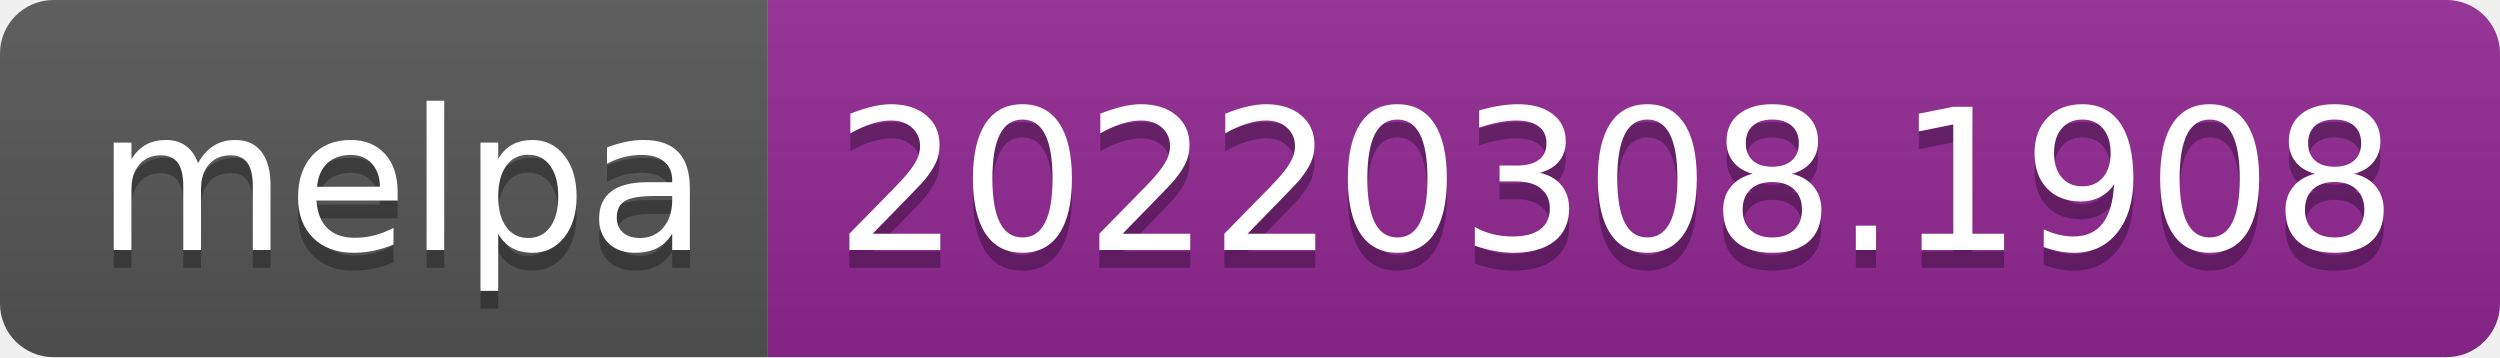
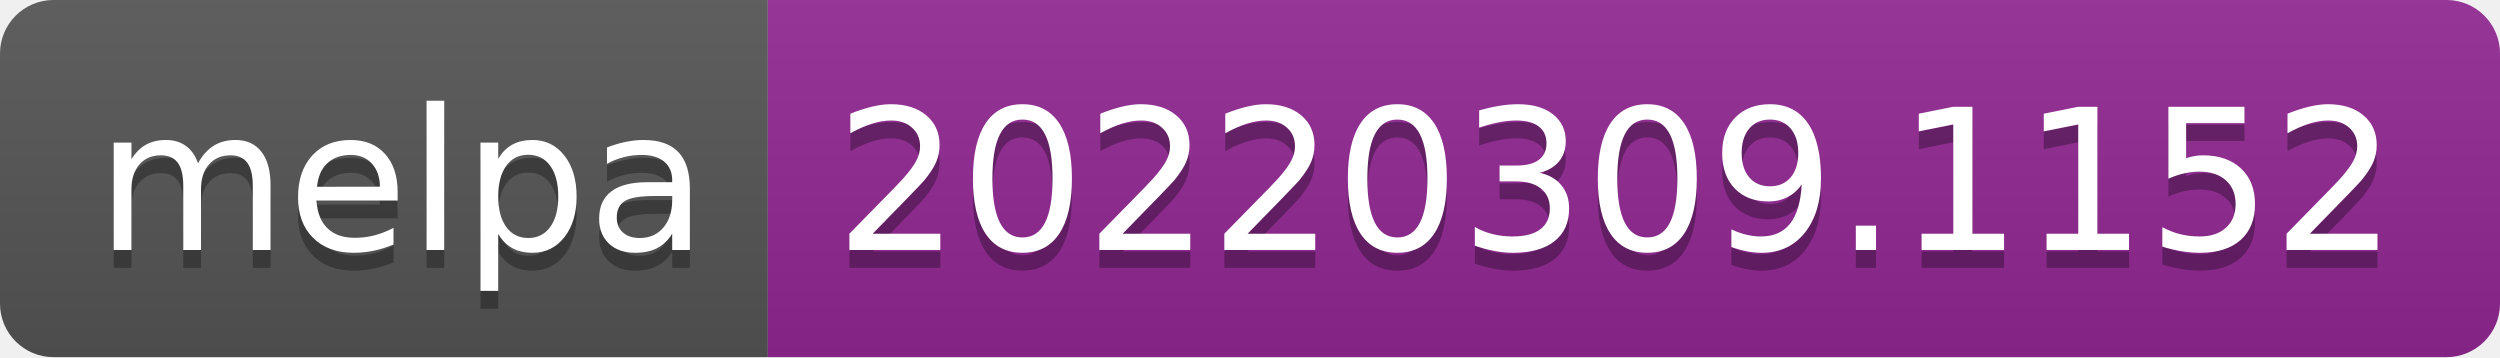
- <svg xmlns="http://www.w3.org/2000/svg" width="140" height="20" role="img" aria-label="melpa: 20220308.1908">
+ <svg xmlns="http://www.w3.org/2000/svg" width="140" height="20" role="img" aria-label="melpa: 20220309.1152">
  <linearGradient id="s" x2="0" y2="100%">
    <stop offset="0" stop-color="#bbb" stop-opacity=".1" />
    <stop offset="1" stop-opacity=".1" />
  </linearGradient>
  <clipPath id="r">
    <rect width="140" height="20" rx="3" fill="#fff" />
  </clipPath>
  <g clip-path="url(#r)">
    <rect width="43" height="20" fill="#555" />
    <rect x="43" width="97" height="20" fill="#922793" />
    <rect width="140" height="20" fill="url(#s)" />
  </g>
  <g fill="#fff" text-anchor="middle" font-family="Verdana,Geneva,DejaVu Sans,sans-serif" text-rendering="geometricPrecision" font-size="110">
    <text aria-hidden="true" x="225" y="150" fill="#010101" fill-opacity=".3" transform="scale(.1)" textLength="330">melpa</text>
    <text x="225" y="140" transform="scale(.1)" fill="#fff" textLength="330">melpa</text>
-     <text aria-hidden="true" x="905" y="150" fill="#010101" fill-opacity=".3" transform="scale(.1)" textLength="870">20220308.1908</text>
-     <text x="905" y="140" transform="scale(.1)" fill="#fff" textLength="870">20220308.1908</text>
+     <text aria-hidden="true" x="905" y="150" fill="#010101" fill-opacity=".3" transform="scale(.1)" textLength="870">20220309.1152</text>
+     <text x="905" y="140" transform="scale(.1)" fill="#fff" textLength="870">20220309.1152</text>
  </g>
</svg>
